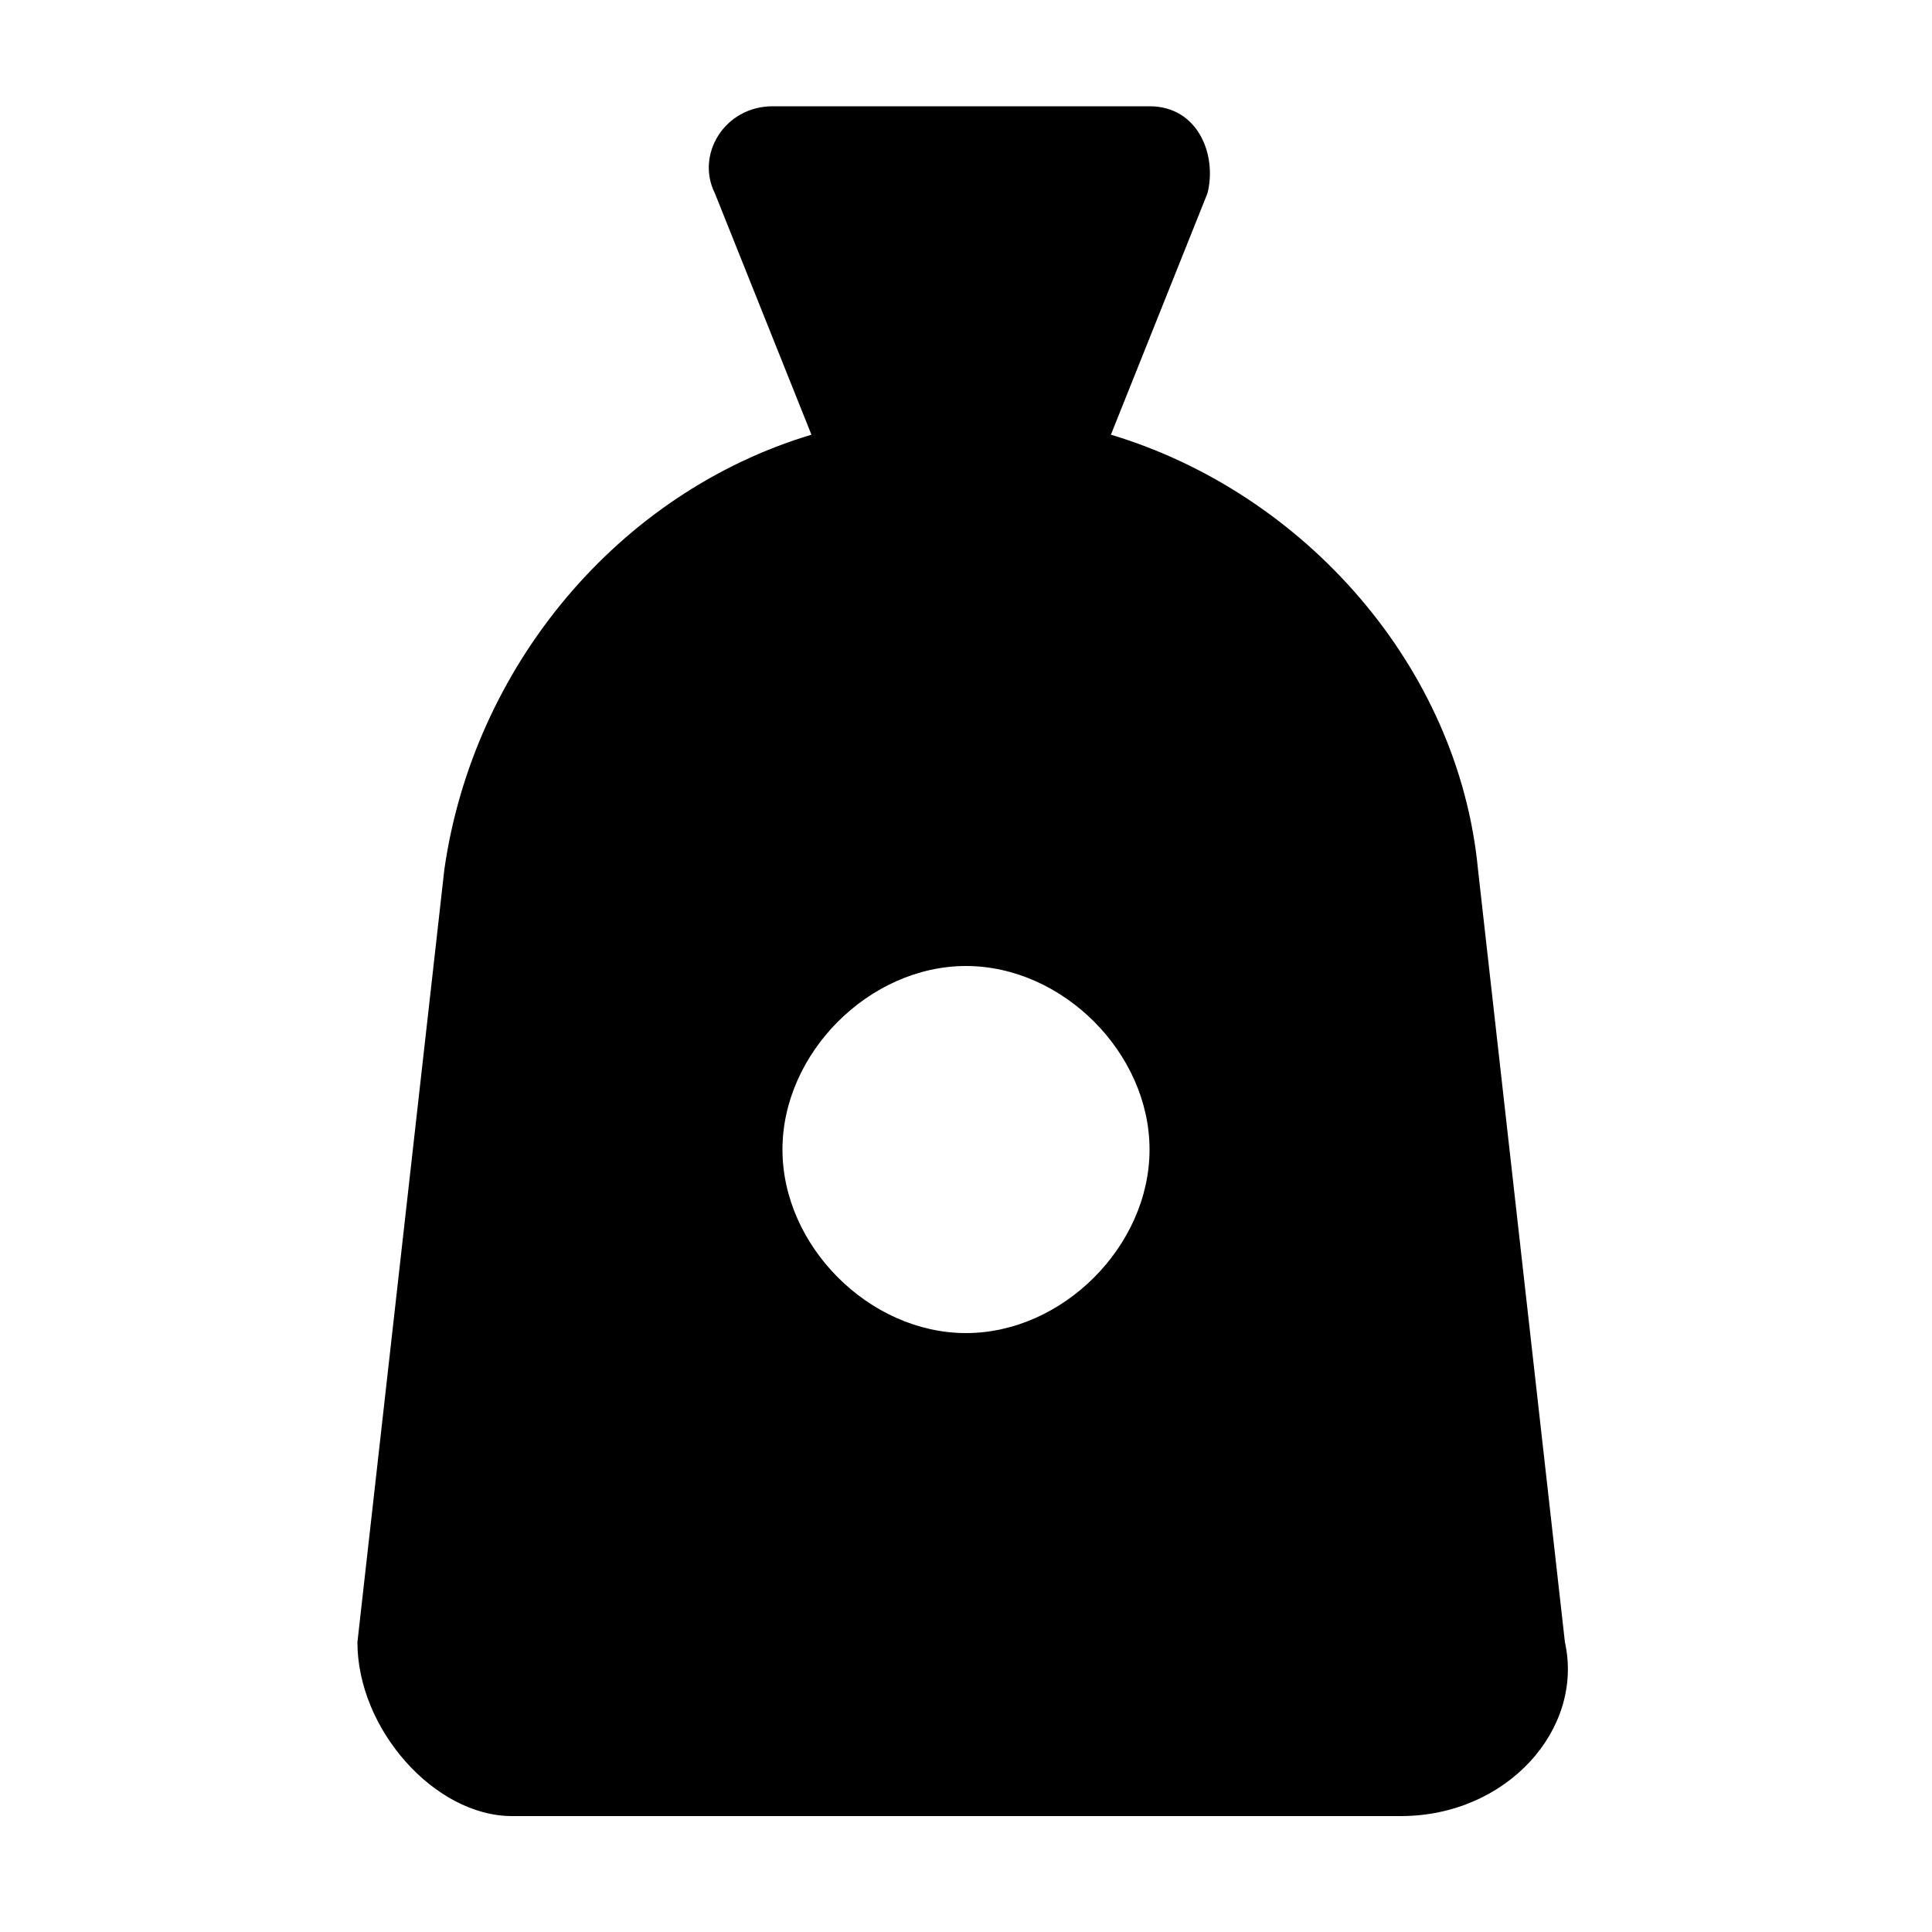
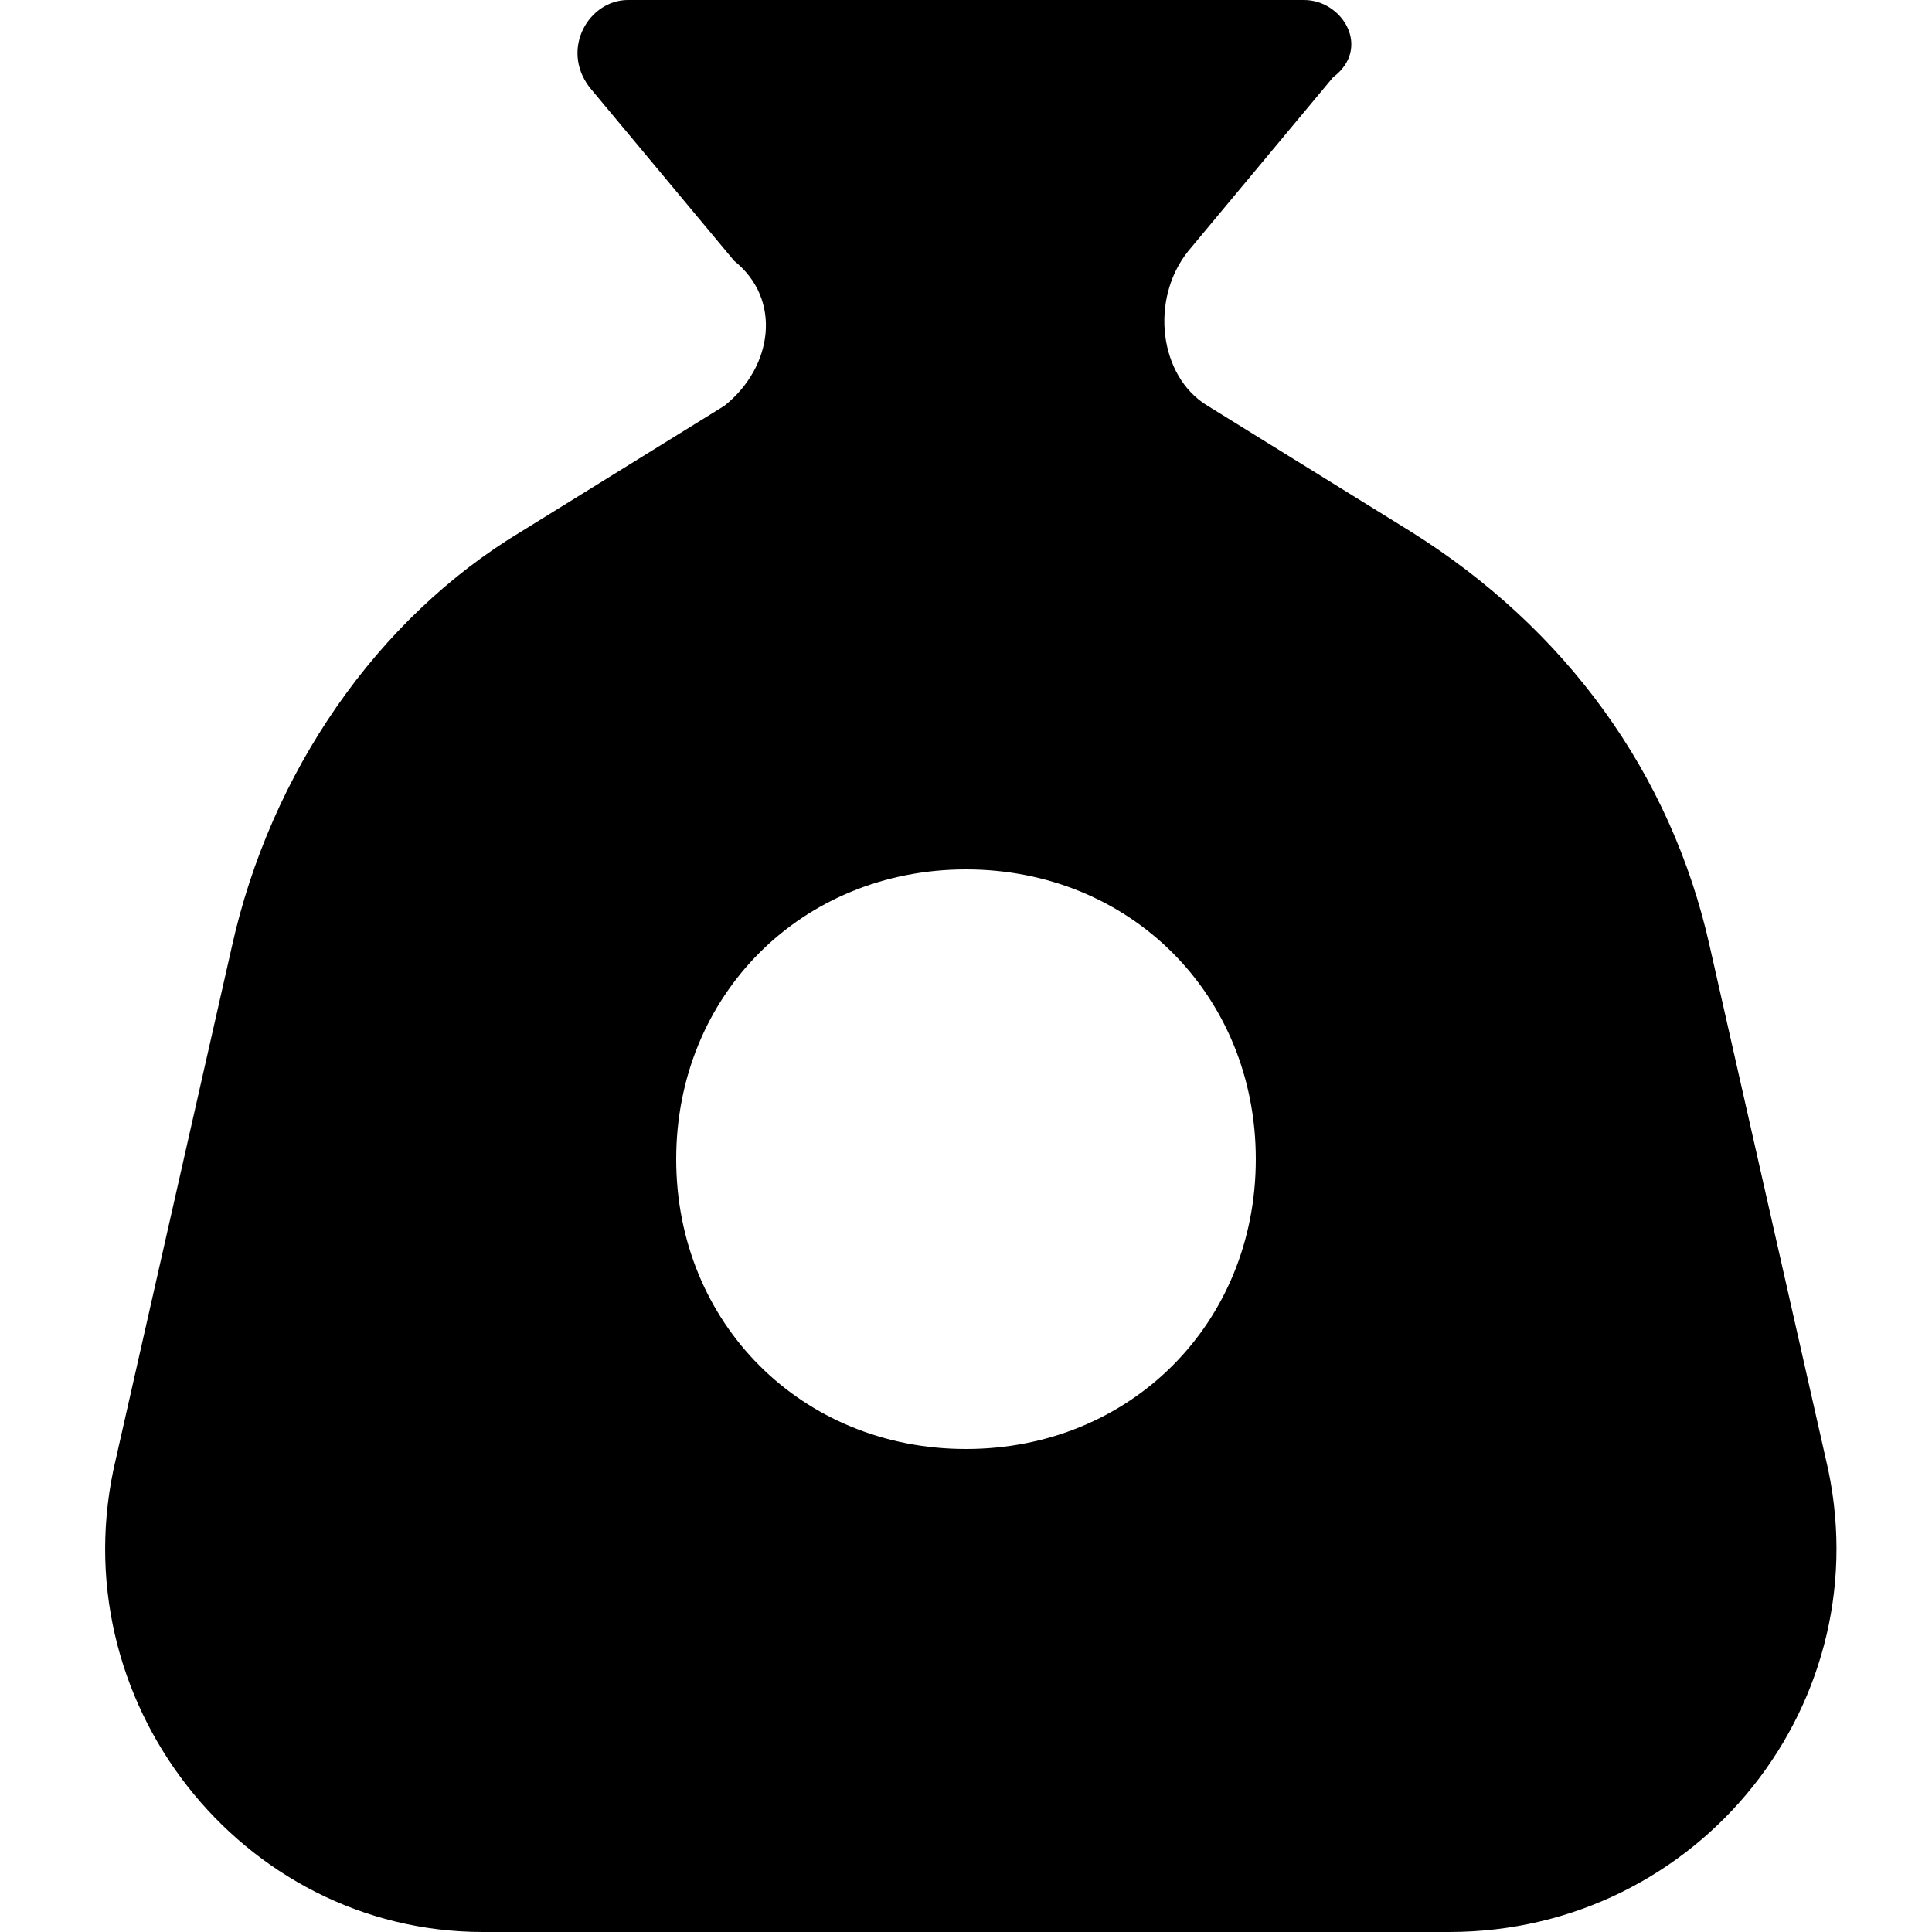
<svg xmlns="http://www.w3.org/2000/svg" version="1.1" id="Layer_1" x="0px" y="0px" viewBox="0 0 20 20" style="enable-background:new 0 0 20 20;" xml:space="preserve">
-   <path d="M16.2,17l-0.9-8c-0.2-2.1-1.8-3.9-3.8-4.5l1-2.5c0.1-0.4-0.1-0.9-0.6-0.9H8C7.5,1.1,7.2,1.6,7.4,2l1,2.5  C6.4,5.1,4.9,6.9,4.6,9l-0.9,8c0,0.9,0.8,1.8,1.6,1.8h9.2C15.6,18.8,16.4,17.9,16.2,17z M10,13.8c-1,0-1.9-0.9-1.9-1.9S9,10,10,10  s1.9,0.9,1.9,1.9S11,13.8,10,13.8z" />
+   <style type="text/css">
+ 	.st0{fill-rule:evenodd;clip-rule:evenodd;}
+ </style>
+   <path class="st0" d="M5,20H15c2.6,0,4.5-2.4,3.9-4.9l-1.2-5.3c-0.4-1.8-1.5-3.3-3.1-4.3l-2.1-1.3c-0.5-0.3-0.6-1.1-0.2-1.6l1.5-1.8  C14.2,0.5,13.9,0,13.5,0h-7C6.1,0,5.8,0.5,6.1,0.9l1.5,1.8C8.1,3.1,8,3.8,7.5,4.2L5.4,5.5C3.9,6.4,2.8,8,2.4,9.8l-1.2,5.3  C0.6,17.6,2.5,20,5,20z M10,9c-1.7,0-3,1.3-3,3s1.3,3,3,3c1.7,0,3-1.3,3-3S11.7,9,10,9z" />
</svg>
